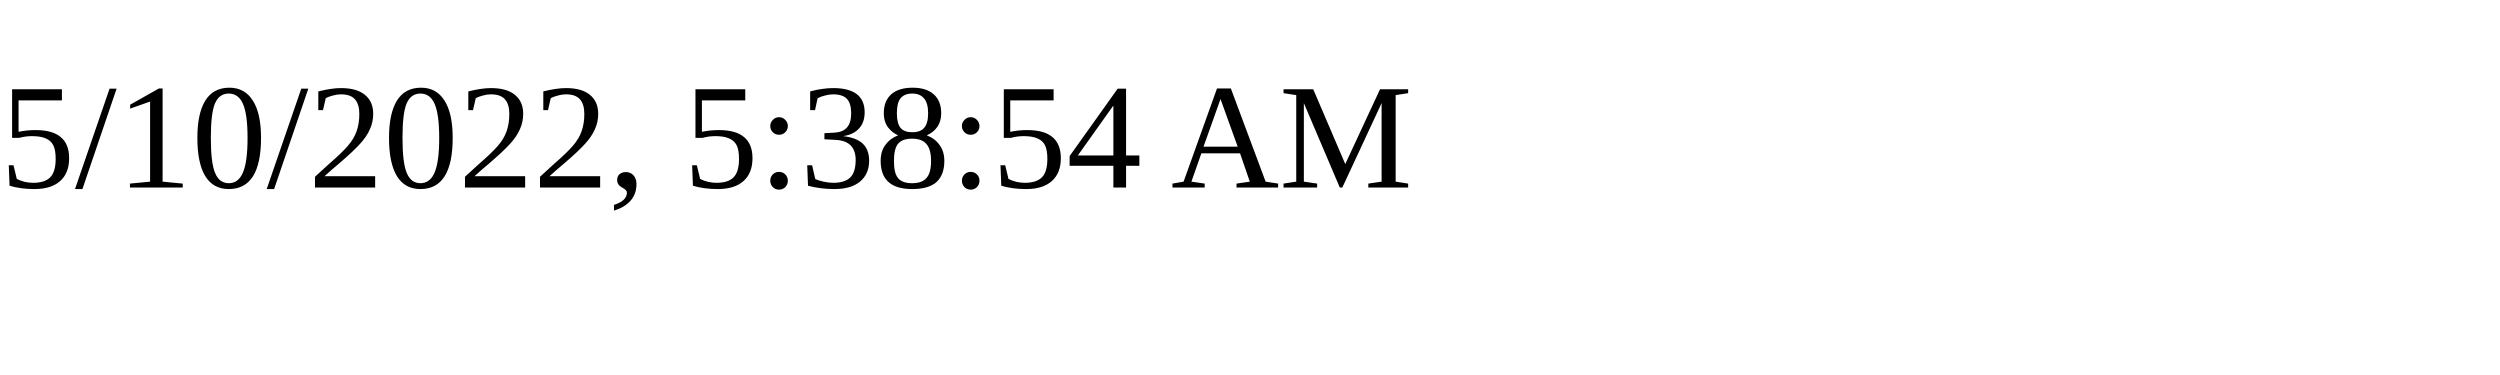
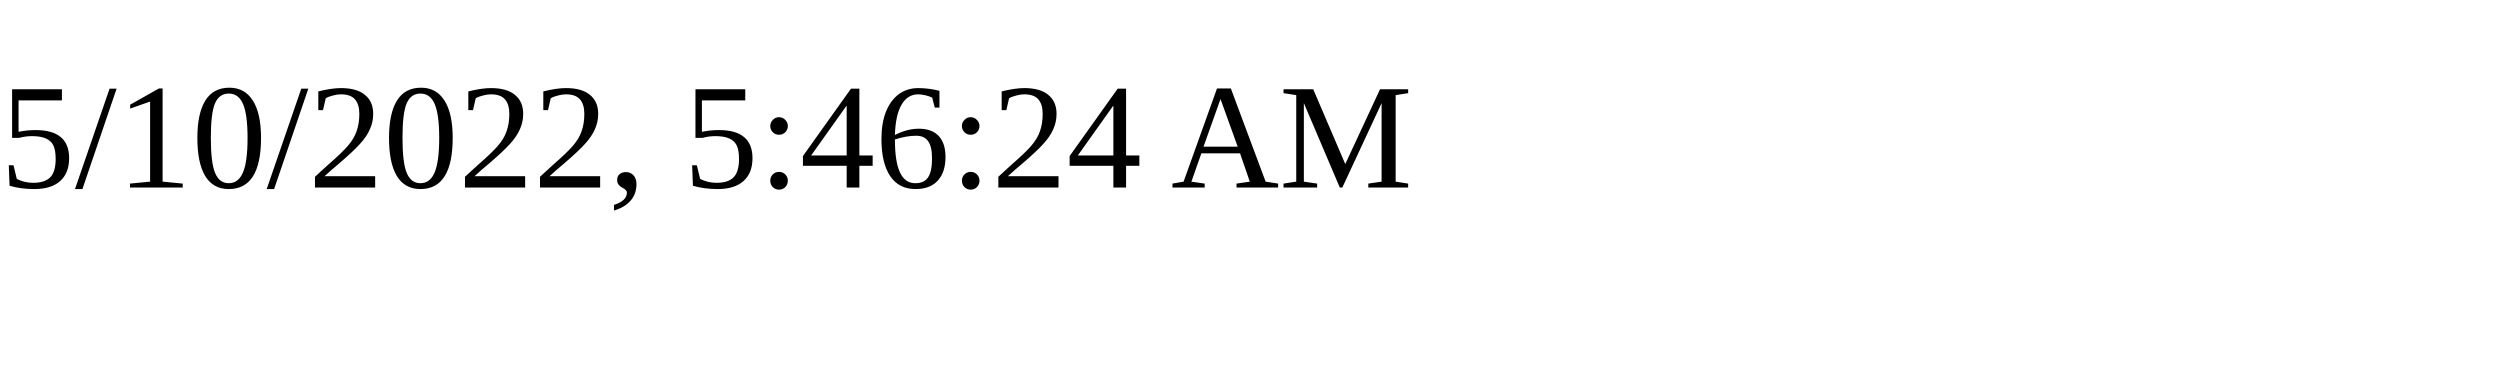
<svg xmlns="http://www.w3.org/2000/svg" height="30" width="200">
-   <text x="0" y="15">5/10/2022, 5:38:54 AM</text>
+   <text x="0" y="15">5/10/2022, 5:46:24 AM</text>
</svg>
